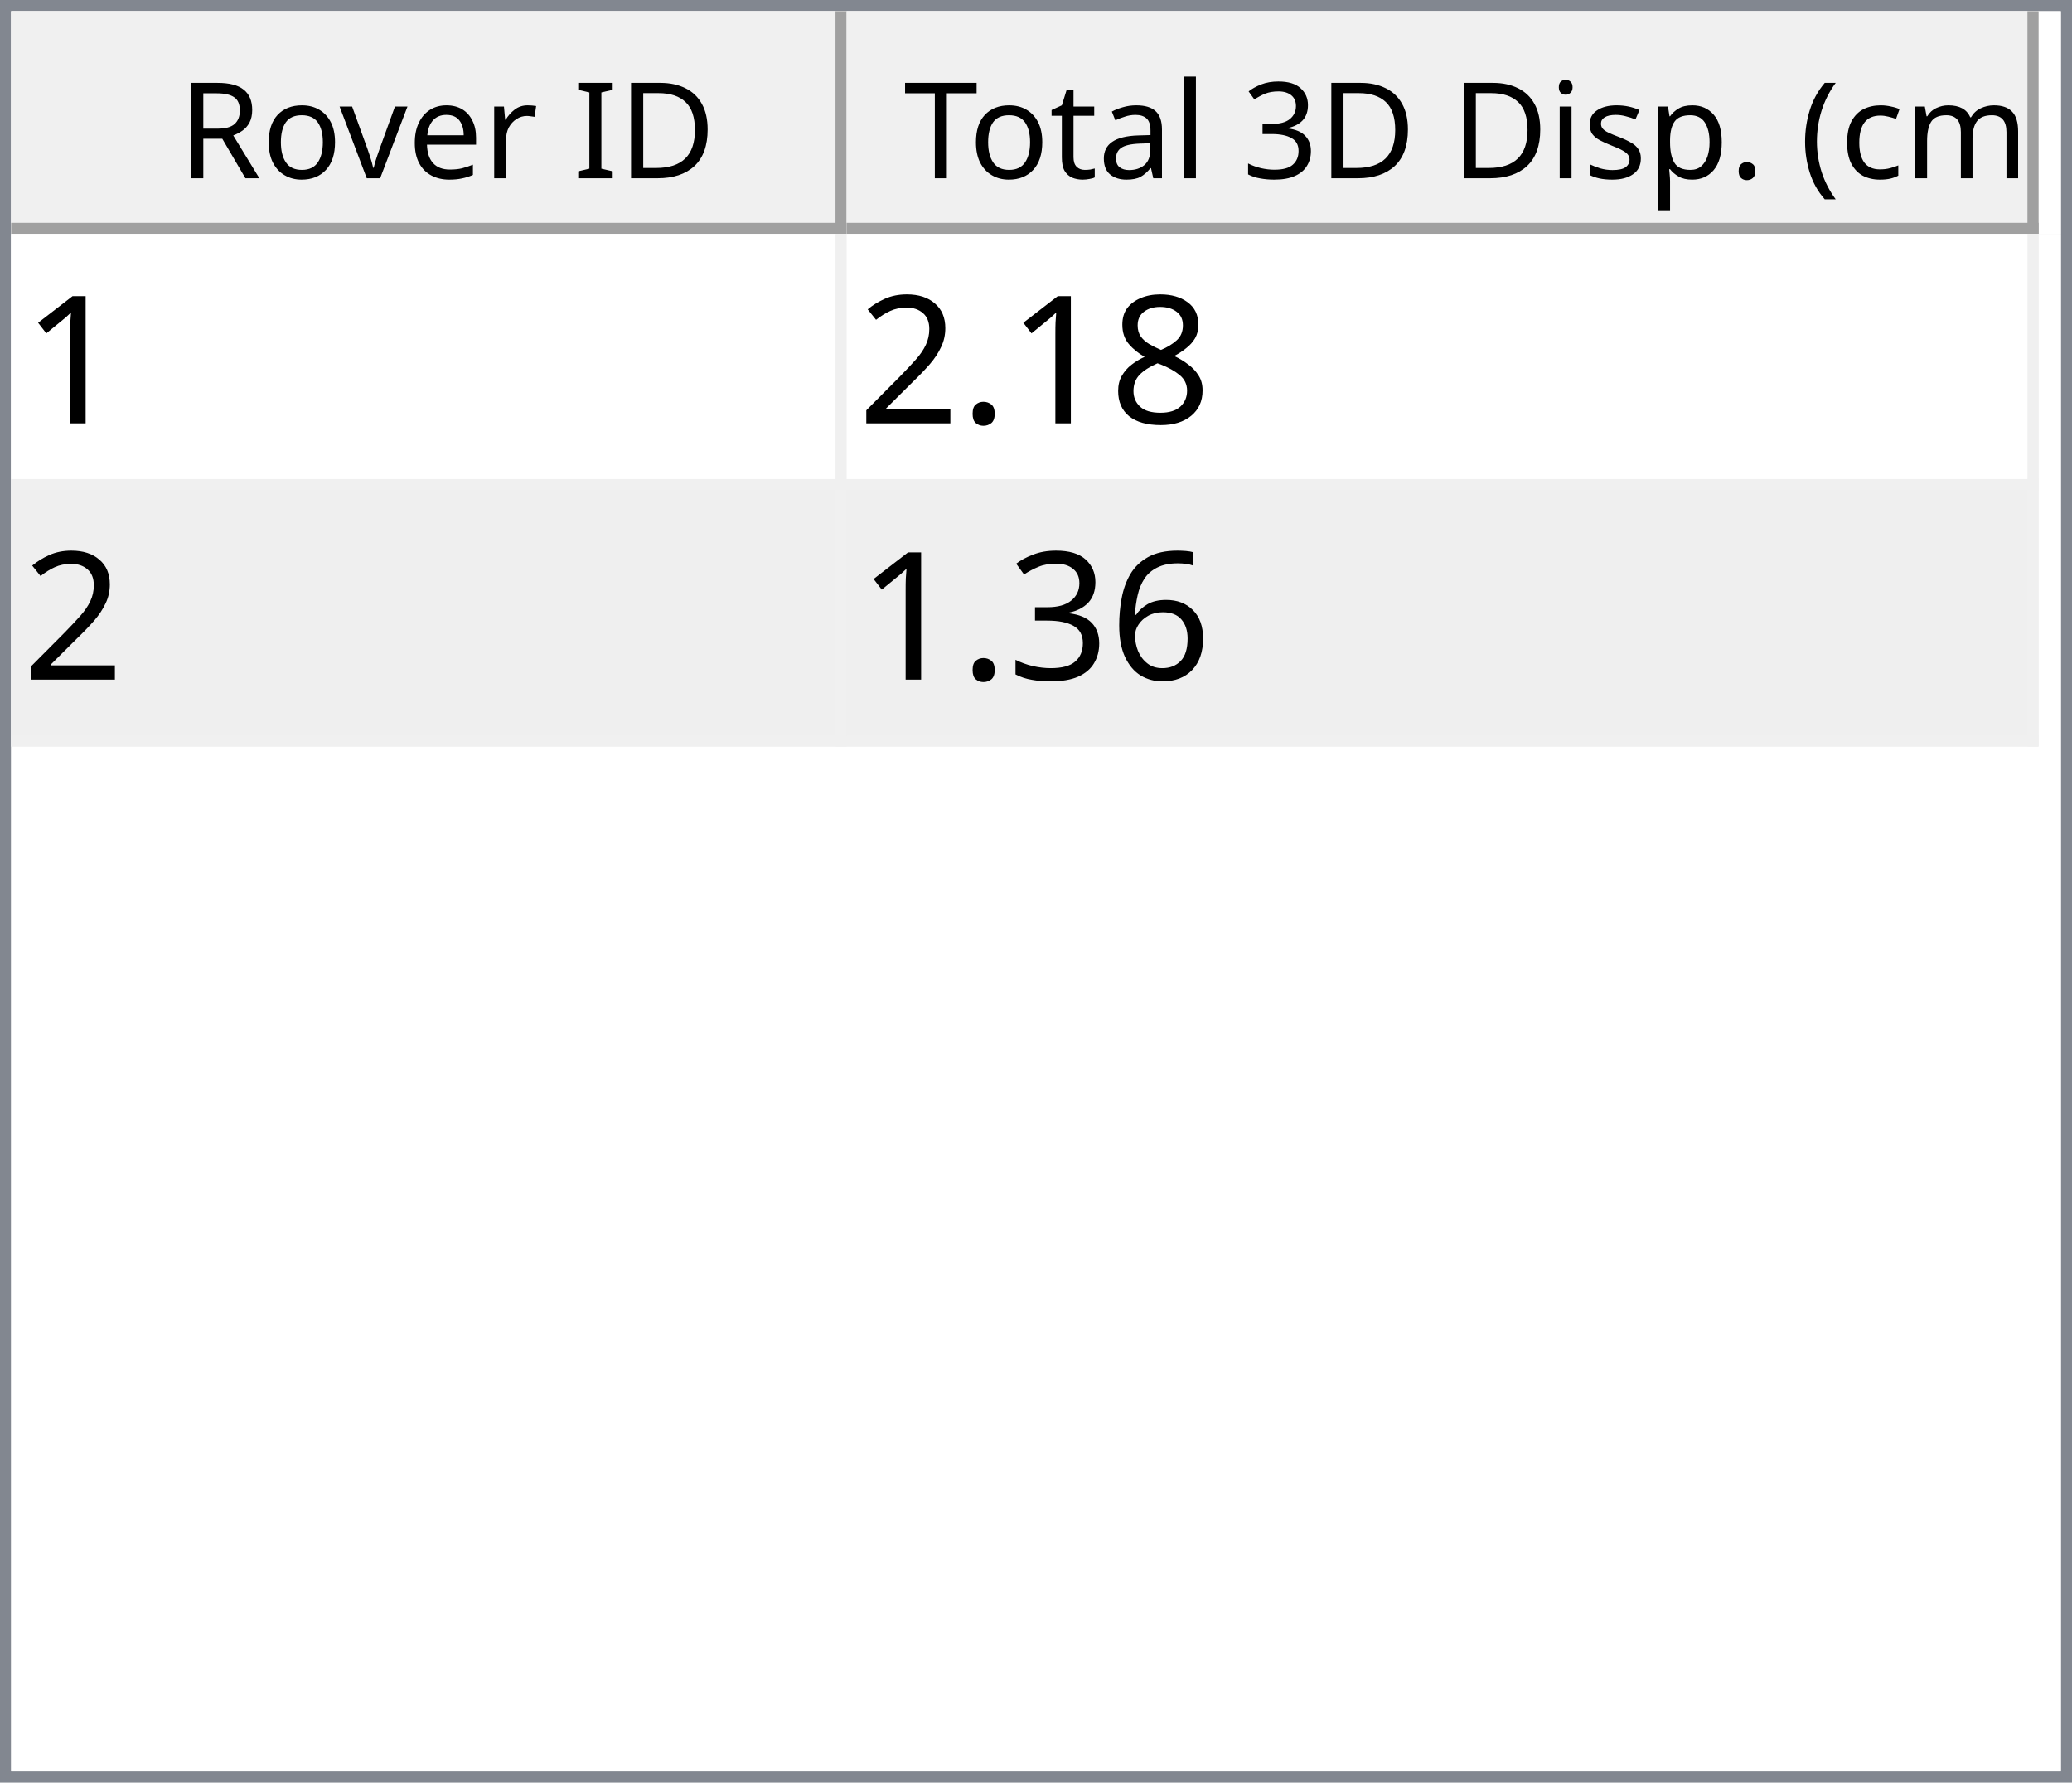
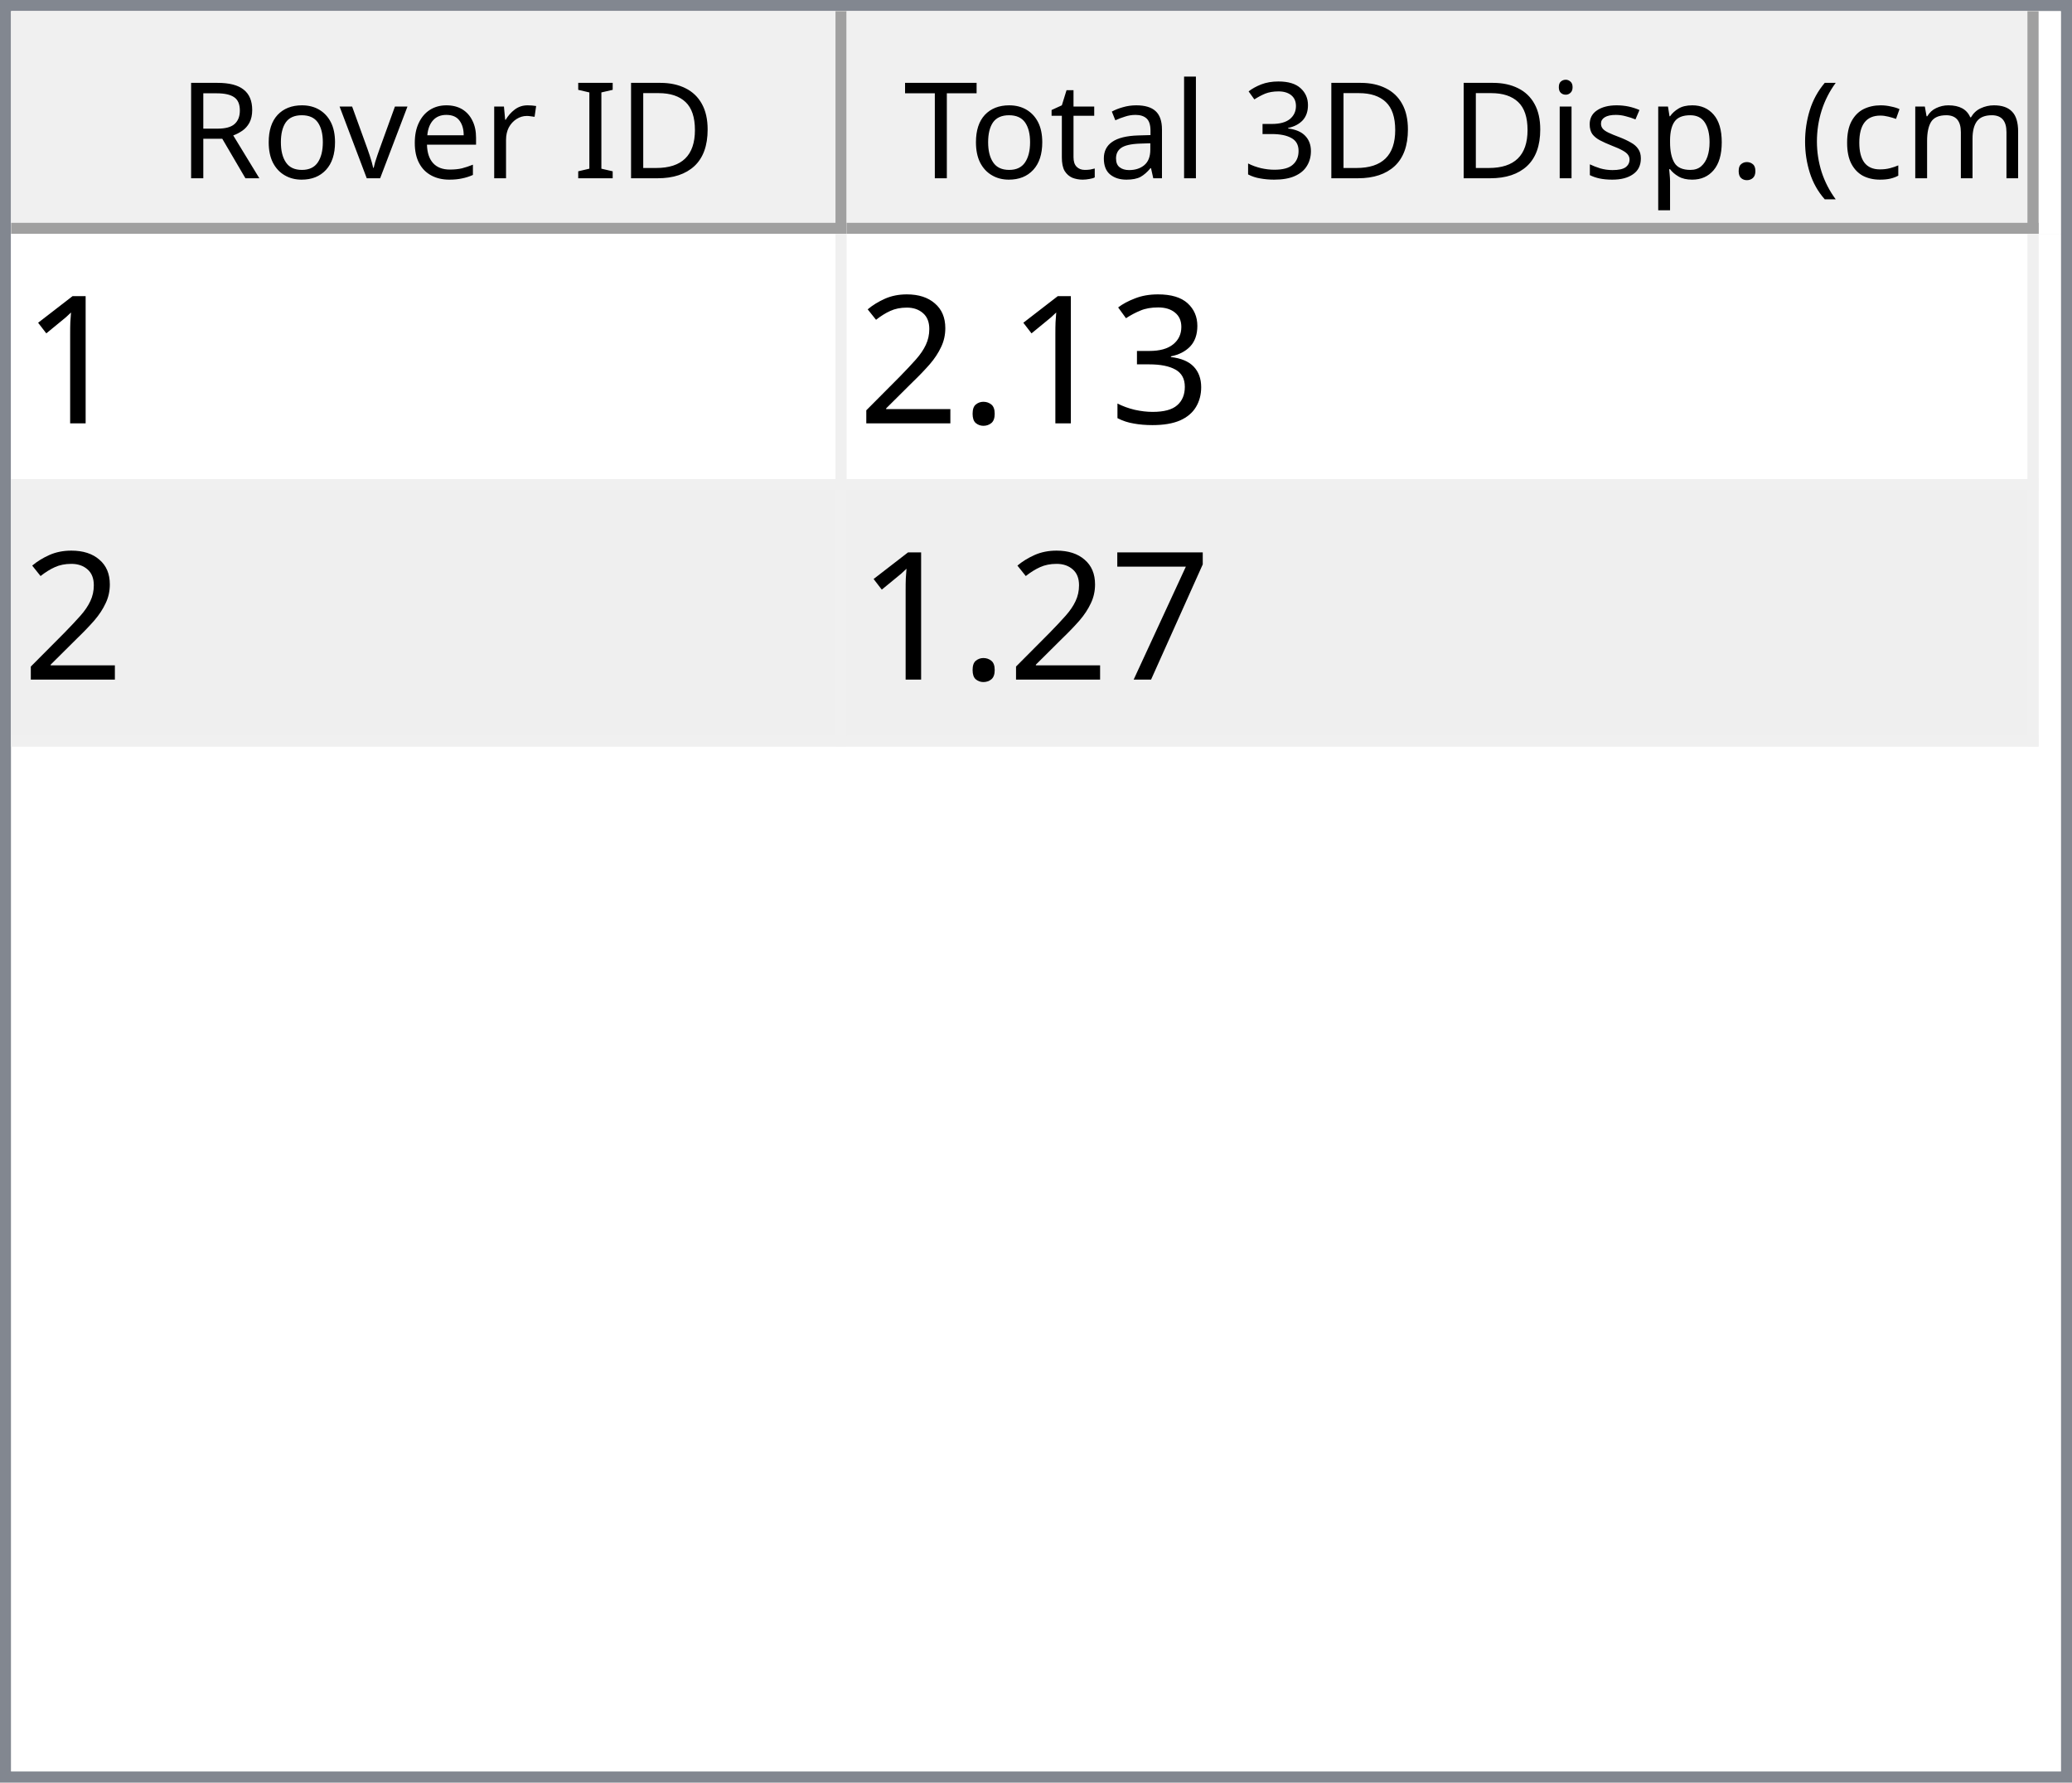
<svg xmlns="http://www.w3.org/2000/svg" style="fill-opacity:1; color-rendering:auto; color-interpolation:auto; text-rendering:auto; stroke:black; stroke-linecap:square; stroke-miterlimit:10; shape-rendering:auto; stroke-opacity:1; fill:black; stroke-dasharray:none; font-weight:normal; stroke-width:1; font-family:'Dialog'; font-style:normal; stroke-linejoin:miter; font-size:12px; stroke-dashoffset:0; image-rendering:auto;" width="186" height="160">
  <defs id="genericDefs" />
  <g>
    <defs id="defs1">
      <clipPath clipPathUnits="userSpaceOnUse" id="clipPath1">
        <path d="M0 0 L186 0 L186 160 L0 160 L0 0 Z" />
      </clipPath>
      <clipPath clipPathUnits="userSpaceOnUse" id="clipPath2">
        <path d="M0 0 L0 160 L186 160 L186 0 Z" />
      </clipPath>
      <clipPath clipPathUnits="userSpaceOnUse" id="clipPath3">
        <path d="M0 0 L0 20 L184 20 L184 0 Z" />
      </clipPath>
      <clipPath clipPathUnits="userSpaceOnUse" id="clipPath4">
        <path d="M0 0 L0 20 L75 20 L75 0 Z" />
      </clipPath>
      <clipPath clipPathUnits="userSpaceOnUse" id="clipPath5">
        <path d="M1 1 L1 19 L74 19 L74 1 Z" />
      </clipPath>
      <clipPath clipPathUnits="userSpaceOnUse" id="clipPath6">
        <path d="M0 0 L0 18 L73 18 L73 0 Z" />
      </clipPath>
      <clipPath clipPathUnits="userSpaceOnUse" id="clipPath7">
        <path d="M-0.5 -0.5 L-0.5 19.5 L74.5 19.5 L74.5 -0.5 Z" />
      </clipPath>
      <clipPath clipPathUnits="userSpaceOnUse" id="clipPath8">
        <path d="M0 0 L0 20 L107 20 L107 0 Z" />
      </clipPath>
      <clipPath clipPathUnits="userSpaceOnUse" id="clipPath9">
        <path d="M1 1 L1 19 L106 19 L106 1 Z" />
      </clipPath>
      <clipPath clipPathUnits="userSpaceOnUse" id="clipPath10">
        <path d="M0 0 L0 18 L105 18 L105 0 Z" />
      </clipPath>
      <clipPath clipPathUnits="userSpaceOnUse" id="clipPath11">
        <path d="M-0.5 -0.5 L-0.5 19.5 L106.5 19.5 L106.5 -0.5 Z" />
      </clipPath>
      <clipPath clipPathUnits="userSpaceOnUse" id="clipPath12">
        <path d="M0 0 L0 138 L184 138 L184 0 Z" />
      </clipPath>
      <clipPath clipPathUnits="userSpaceOnUse" id="clipPath13">
        <path d="M0 0 L0 46 L182 46 L182 0 Z" />
      </clipPath>
      <clipPath clipPathUnits="userSpaceOnUse" id="clipPath14">
        <path d="M-0.5 -0.5 L-0.5 45.5 L181.5 45.5 L181.5 -0.5 Z" />
      </clipPath>
      <clipPath clipPathUnits="userSpaceOnUse" id="clipPath15">
        <path d="M0 0 L0 22 L74 22 L74 0 Z" />
      </clipPath>
      <clipPath clipPathUnits="userSpaceOnUse" id="clipPath16">
        <path d="M0 0 L0 22 L106 22 L106 0 Z" />
      </clipPath>
      <font horiz-adv-x="64.551" id="font1">
        <font-face ascent="107.91" descent="25.098" units-per-em="100" style="font-style:normal; font-family:Segoe UI; font-weight:normal;" />
        <missing-glyph horiz-adv-x="64.551" d="M8.109 0 L8.109 68.266 L56.453 68.266 L56.453 0 L8.109 0 ZM15.328 7.234 L49.219 7.234 L49.219 61.031 L15.328 61.031 L15.328 7.234 Z" />
        <glyph unicode="D" horiz-adv-x="70.117" d="M9.188 0 L9.188 70.016 L28.516 70.016 Q65.531 70.016 65.531 35.891 Q65.531 19.672 55.25 9.836 Q44.969 0 27.734 0 L9.188 0 ZM17.391 62.594 L17.391 7.422 L27.828 7.422 Q41.609 7.422 49.273 14.797 Q56.938 22.172 56.938 35.688 Q56.938 62.594 28.328 62.594 L17.391 62.594 Z" />
        <glyph unicode="I" horiz-adv-x="26.611" d="M17.391 0 L9.188 0 L9.188 70.016 L17.391 70.016 L17.391 0 Z" />
        <glyph unicode=" " horiz-adv-x="27.393" d="" />
        <glyph unicode="r" horiz-adv-x="34.766" d="M34.188 41.891 Q32.078 43.5 28.125 43.5 Q23 43.5 19.555 38.672 Q16.109 33.844 16.109 25.484 L16.109 0 L8.109 0 L8.109 50 L16.109 50 L16.109 39.703 L16.312 39.703 Q18.016 44.969 21.531 47.922 Q25.047 50.875 29.391 50.875 Q32.516 50.875 34.188 50.203 L34.188 41.891 Z" />
        <glyph unicode="e" horiz-adv-x="52.295" d="M48.297 23 L12.984 23 Q13.188 14.656 17.484 10.109 Q21.781 5.562 29.297 5.562 Q37.75 5.562 44.828 11.141 L44.828 3.609 Q38.234 -1.172 27.391 -1.172 Q16.797 -1.172 10.742 5.641 Q4.688 12.453 4.688 24.812 Q4.688 36.469 11.305 43.82 Q17.922 51.172 27.734 51.172 Q37.547 51.172 42.922 44.828 Q48.297 38.484 48.297 27.203 L48.297 23 ZM40.094 29.781 Q40.047 36.719 36.75 40.578 Q33.453 44.438 27.594 44.438 Q21.922 44.438 17.969 40.383 Q14.016 36.328 13.094 29.781 L40.094 29.781 Z" />
        <glyph unicode="v" horiz-adv-x="47.9" d="M47.406 50 L27.484 0 L19.625 0 L0.688 50 L9.469 50 L22.172 13.672 Q23.578 9.672 23.922 6.688 L24.125 6.688 Q24.609 10.453 25.688 13.484 L38.969 50 L47.406 50 Z" />
        <glyph unicode="o" horiz-adv-x="58.594" d="M29 -1.172 Q17.922 -1.172 11.305 5.836 Q4.688 12.844 4.688 24.422 Q4.688 37.016 11.57 44.094 Q18.453 51.172 30.172 51.172 Q41.359 51.172 47.633 44.289 Q53.906 37.406 53.906 25.203 Q53.906 13.234 47.141 6.031 Q40.375 -1.172 29 -1.172 ZM29.594 44.438 Q21.875 44.438 17.383 39.188 Q12.891 33.938 12.891 24.703 Q12.891 15.828 17.43 10.695 Q21.969 5.562 29.594 5.562 Q37.359 5.562 41.531 10.594 Q45.703 15.625 45.703 24.906 Q45.703 34.281 41.531 39.359 Q37.359 44.438 29.594 44.438 Z" />
        <glyph unicode="R" horiz-adv-x="59.814" d="M59.375 0 L49.609 0 L37.891 19.625 Q36.281 22.359 34.766 24.289 Q33.25 26.219 31.664 27.438 Q30.078 28.656 28.25 29.219 Q26.422 29.781 24.125 29.781 L17.391 29.781 L17.391 0 L9.188 0 L9.188 70.016 L30.078 70.016 Q34.672 70.016 38.555 68.867 Q42.438 67.719 45.289 65.375 Q48.141 63.031 49.758 59.547 Q51.375 56.062 51.375 51.375 Q51.375 47.703 50.273 44.656 Q49.172 41.609 47.148 39.211 Q45.125 36.812 42.266 35.133 Q39.406 33.453 35.844 32.516 L35.844 32.328 Q37.594 31.547 38.891 30.547 Q40.188 29.547 41.359 28.18 Q42.531 26.812 43.68 25.078 Q44.828 23.344 46.234 21.047 L59.375 0 ZM17.391 62.594 L17.391 37.203 L28.516 37.203 Q31.594 37.203 34.203 38.133 Q36.812 39.062 38.719 40.797 Q40.625 42.531 41.703 45.047 Q42.781 47.562 42.781 50.688 Q42.781 56.297 39.141 59.445 Q35.5 62.594 28.609 62.594 L17.391 62.594 Z" />
        <glyph unicode=")" horiz-adv-x="30.176" d="M8.297 -15.922 L1.172 -15.922 Q16.406 2.344 16.406 26.812 Q16.406 51.469 1.078 70.016 L8.297 70.016 Q23.531 52.156 23.531 26.703 Q23.531 1.375 8.297 -15.922 Z" />
        <glyph unicode="m" horiz-adv-x="86.133" d="M79.109 0 L71.094 0 L71.094 28.719 Q71.094 37.016 68.531 40.727 Q65.969 44.438 59.906 44.438 Q54.781 44.438 51.195 39.75 Q47.609 35.062 47.609 28.516 L47.609 0 L39.594 0 L39.594 29.688 Q39.594 44.438 28.219 44.438 Q22.953 44.438 19.531 40.016 Q16.109 35.594 16.109 28.516 L16.109 0 L8.109 0 L8.109 50 L16.109 50 L16.109 42.094 L16.312 42.094 Q21.625 51.172 31.844 51.172 Q36.969 51.172 40.773 48.312 Q44.578 45.453 46 40.828 Q51.562 51.172 62.594 51.172 Q79.109 51.172 79.109 30.812 L79.109 0 Z" />
        <glyph unicode="c" horiz-adv-x="46.191" d="M42.188 2.297 Q36.422 -1.172 28.516 -1.172 Q17.828 -1.172 11.258 5.789 Q4.688 12.75 4.688 23.828 Q4.688 36.188 11.766 43.68 Q18.844 51.172 30.672 51.172 Q37.25 51.172 42.281 48.734 L42.281 40.531 Q36.719 44.438 30.375 44.438 Q22.703 44.438 17.797 38.945 Q12.891 33.453 12.891 24.516 Q12.891 15.719 17.508 10.641 Q22.125 5.562 29.891 5.562 Q36.422 5.562 42.188 9.906 L42.188 2.297 Z" />
        <glyph unicode="(" horiz-adv-x="30.176" d="M29.109 -15.922 L21.969 -15.922 Q6.844 1.375 6.844 26.703 Q6.844 52.156 21.969 70.016 L29.203 70.016 Q13.875 51.469 13.875 26.812 Q13.875 2.344 29.109 -15.922 Z" />
        <glyph unicode="." horiz-adv-x="21.68" d="M10.891 -1.078 Q8.641 -1.078 7.055 0.539 Q5.469 2.156 5.469 4.391 Q5.469 6.641 7.055 8.273 Q8.641 9.906 10.891 9.906 Q13.188 9.906 14.797 8.273 Q16.406 6.641 16.406 4.391 Q16.406 2.156 14.797 0.539 Q13.188 -1.078 10.891 -1.078 Z" />
        <glyph unicode="p" horiz-adv-x="58.789" d="M16.312 7.234 L16.109 7.234 L16.109 -23 L8.109 -23 L8.109 50 L16.109 50 L16.109 41.219 L16.312 41.219 Q22.219 51.172 33.594 51.172 Q43.266 51.172 48.688 44.461 Q54.109 37.75 54.109 26.469 Q54.109 13.922 48 6.375 Q41.891 -1.172 31.297 -1.172 Q21.578 -1.172 16.312 7.234 ZM16.109 27.391 L16.109 20.406 Q16.109 14.203 20.141 9.883 Q24.172 5.562 30.375 5.562 Q37.641 5.562 41.773 11.133 Q45.906 16.703 45.906 26.609 Q45.906 34.969 42.047 39.703 Q38.188 44.438 31.594 44.438 Q24.609 44.438 20.359 39.578 Q16.109 34.719 16.109 27.391 Z" />
        <glyph unicode="s" horiz-adv-x="42.432" d="M5.078 1.812 L5.078 10.406 Q11.625 5.562 19.484 5.562 Q30.031 5.562 30.031 12.594 Q30.031 14.594 29.125 15.992 Q28.219 17.391 26.68 18.461 Q25.141 19.531 23.07 20.383 Q21 21.234 18.609 22.172 Q15.281 23.484 12.766 24.828 Q10.25 26.172 8.57 27.859 Q6.891 29.547 6.031 31.695 Q5.172 33.844 5.172 36.719 Q5.172 40.234 6.789 42.945 Q8.406 45.656 11.086 47.484 Q13.766 49.312 17.211 50.242 Q20.656 51.172 24.312 51.172 Q30.812 51.172 35.938 48.922 L35.938 40.828 Q30.422 44.438 23.25 44.438 Q21 44.438 19.195 43.922 Q17.391 43.406 16.094 42.477 Q14.797 41.547 14.086 40.258 Q13.375 38.969 13.375 37.406 Q13.375 35.453 14.086 34.133 Q14.797 32.812 16.164 31.789 Q17.531 30.766 19.484 29.938 Q21.438 29.109 23.922 28.125 Q27.25 26.859 29.883 25.516 Q32.516 24.172 34.375 22.484 Q36.234 20.797 37.234 18.602 Q38.234 16.406 38.234 13.375 Q38.234 9.672 36.602 6.938 Q34.969 4.203 32.234 2.398 Q29.5 0.594 25.93 -0.289 Q22.359 -1.172 18.453 -1.172 Q10.75 -1.172 5.078 1.812 Z" />
        <glyph unicode="i" horiz-adv-x="24.219" d="M12.203 62.703 Q10.062 62.703 8.547 64.164 Q7.031 65.625 7.031 67.875 Q7.031 70.125 8.547 71.609 Q10.062 73.094 12.203 73.094 Q14.406 73.094 15.945 71.609 Q17.484 70.125 17.484 67.875 Q17.484 65.719 15.945 64.211 Q14.406 62.703 12.203 62.703 ZM16.109 0 L8.109 0 L8.109 50 L16.109 50 L16.109 0 Z" />
        <glyph unicode="3" horiz-adv-x="53.906" d="M46.531 19.828 Q46.531 15.094 44.75 11.211 Q42.969 7.328 39.719 4.57 Q36.469 1.812 31.93 0.297 Q27.391 -1.219 21.922 -1.219 Q11.922 -1.219 6 2.594 L6 11.188 Q13.094 5.609 22.219 5.609 Q25.875 5.609 28.828 6.539 Q31.781 7.469 33.906 9.227 Q36.031 10.984 37.18 13.477 Q38.328 15.969 38.328 19.094 Q38.328 32.812 18.797 32.812 L12.984 32.812 L12.984 39.594 L18.5 39.594 Q35.797 39.594 35.797 52.484 Q35.797 64.406 22.609 64.406 Q15.188 64.406 8.688 59.422 L8.688 67.188 Q15.375 71.188 24.609 71.188 Q29 71.188 32.57 69.969 Q36.141 68.75 38.68 66.555 Q41.219 64.359 42.609 61.281 Q44 58.203 44 54.5 Q44 40.672 30.031 36.719 L30.031 36.531 Q33.594 36.141 36.625 34.797 Q39.656 33.453 41.852 31.305 Q44.047 29.156 45.289 26.25 Q46.531 23.344 46.531 19.828 Z" />
        <glyph unicode="l" horiz-adv-x="24.219" d="M16.109 0 L8.109 0 L8.109 74.031 L16.109 74.031 L16.109 0 Z" />
        <glyph unicode="a" horiz-adv-x="50.879" d="M43.891 0 L35.891 0 L35.891 7.812 L35.688 7.812 Q30.469 -1.172 20.312 -1.172 Q12.844 -1.172 8.617 2.781 Q4.391 6.734 4.391 13.281 Q4.391 27.297 20.906 29.594 L35.891 31.688 Q35.891 44.438 25.594 44.438 Q16.547 44.438 9.281 38.281 L9.281 46.484 Q16.656 51.172 26.266 51.172 Q43.891 51.172 43.891 32.516 L43.891 0 ZM35.891 25.297 L23.828 23.641 Q18.266 22.859 15.43 20.875 Q12.594 18.891 12.594 13.875 Q12.594 10.203 15.211 7.883 Q17.828 5.562 22.172 5.562 Q28.125 5.562 32.008 9.742 Q35.891 13.922 35.891 20.312 L35.891 25.297 Z" />
        <glyph unicode="t" horiz-adv-x="33.887" d="M31.297 0.484 Q28.469 -1.078 23.828 -1.078 Q10.688 -1.078 10.688 13.578 L10.688 43.172 L2.094 43.172 L2.094 50 L10.688 50 L10.688 62.203 L18.703 64.797 L18.703 50 L31.297 50 L31.297 43.172 L18.703 43.172 L18.703 14.984 Q18.703 9.969 20.414 7.82 Q22.125 5.672 26.078 5.672 Q29.109 5.672 31.297 7.328 L31.297 0.484 Z" />
        <glyph unicode="T" horiz-adv-x="52.393" d="M50.594 62.594 L30.375 62.594 L30.375 0 L22.172 0 L22.172 62.594 L2 62.594 L2 70.016 L50.594 70.016 L50.594 62.594 Z" />
      </font>
      <font horiz-adv-x="75.0" id="font2">
        <font-face ascent="100.537" descent="21.973" units-per-em="100" style="font-style:normal; font-family:sans-serif; font-weight:normal;" />
        <missing-glyph horiz-adv-x="75.0" d="M12.5 0 L12.5 62.5 L62.5 62.5 L62.5 0 L12.5 0 ZM14.062 1.562 L60.938 1.562 L60.938 60.938 L14.062 60.938 L14.062 1.562 Z" />
        <glyph unicode="1" horiz-adv-x="55.615" d="M37.25 0 L28.469 0 L28.469 56 Q25.297 52.984 20.141 49.953 Q14.984 46.922 10.891 45.406 L10.891 53.906 Q18.266 57.375 23.781 62.305 Q29.297 67.234 31.594 71.875 L37.25 71.875 L37.25 0 Z" />
-         <glyph unicode="8" horiz-adv-x="55.615" d="M17.672 38.812 Q12.203 40.828 9.57 44.539 Q6.938 48.25 6.938 53.422 Q6.938 61.234 12.555 66.555 Q18.172 71.875 27.484 71.875 Q36.859 71.875 42.578 66.43 Q48.297 60.984 48.297 53.172 Q48.297 48.188 45.68 44.508 Q43.062 40.828 37.75 38.812 Q44.344 36.672 47.781 31.883 Q51.219 27.094 51.219 20.453 Q51.219 11.281 44.727 5.031 Q38.234 -1.219 27.641 -1.219 Q17.047 -1.219 10.547 5.055 Q4.047 11.328 4.047 20.703 Q4.047 27.688 7.594 32.398 Q11.141 37.109 17.672 38.812 ZM15.922 53.719 Q15.922 48.641 19.195 45.414 Q22.469 42.188 27.688 42.188 Q32.766 42.188 36.016 45.383 Q39.266 48.578 39.266 53.219 Q39.266 58.062 35.914 61.359 Q32.562 64.656 27.594 64.656 Q22.562 64.656 19.242 61.43 Q15.922 58.203 15.922 53.719 ZM13.094 20.656 Q13.094 16.891 14.875 13.375 Q16.656 9.859 20.172 7.93 Q23.688 6 27.734 6 Q34.031 6 38.133 10.055 Q42.234 14.109 42.234 20.359 Q42.234 26.703 38.016 30.859 Q33.797 35.016 27.438 35.016 Q21.234 35.016 17.164 30.914 Q13.094 26.812 13.094 20.656 Z" />
+         <glyph unicode="3" horiz-adv-x="55.615" d="M4.203 18.891 L12.984 20.062 Q14.5 12.594 18.141 9.297 Q21.781 6 27 6 Q33.203 6 37.477 10.297 Q41.75 14.594 41.75 20.953 Q41.75 27 37.797 30.93 Q33.844 34.859 27.734 34.859 Q25.25 34.859 21.531 33.891 L22.516 41.609 Q23.391 41.5 23.922 41.5 Q29.547 41.5 34.039 44.43 Q38.531 47.359 38.531 53.469 Q38.531 58.297 35.258 61.477 Q31.984 64.656 26.812 64.656 Q21.688 64.656 18.266 61.43 Q14.844 58.203 13.875 51.766 L5.078 53.328 Q6.688 62.156 12.398 67.016 Q18.109 71.875 26.609 71.875 Q32.469 71.875 37.398 69.359 Q42.328 66.844 44.945 62.5 Q47.562 58.156 47.562 53.266 Q47.562 48.641 45.07 44.828 Q42.578 41.016 37.703 38.766 Q44.047 37.312 47.562 32.695 Q51.078 28.078 51.078 21.141 Q51.078 11.766 44.242 5.25 Q37.406 -1.266 26.953 -1.266 Q17.531 -1.266 11.305 4.352 Q5.078 9.969 4.203 18.891 Z" />
        <glyph unicode="." horiz-adv-x="27.783" d="M9.078 0 L9.078 10.016 L19.094 10.016 L19.094 0 L9.078 0 Z" />
        <glyph unicode="2" horiz-adv-x="55.615" d="M50.344 8.453 L50.344 0 L3.031 0 Q2.938 3.172 4.047 6.109 Q5.859 10.938 9.836 15.625 Q13.812 20.312 21.344 26.469 Q33.016 36.031 37.117 41.625 Q41.219 47.219 41.219 52.203 Q41.219 57.422 37.477 61.008 Q33.734 64.594 27.734 64.594 Q21.391 64.594 17.578 60.789 Q13.766 56.984 13.719 50.25 L4.688 51.172 Q5.609 61.281 11.664 66.578 Q17.719 71.875 27.938 71.875 Q38.234 71.875 44.242 66.164 Q50.25 60.453 50.25 52 Q50.25 47.703 48.492 43.555 Q46.734 39.406 42.656 34.812 Q38.578 30.219 29.109 22.219 Q21.188 15.578 18.945 13.211 Q16.703 10.844 15.234 8.453 L50.344 8.453 Z" />
-         <glyph unicode="6" horiz-adv-x="55.615" d="M49.75 54.047 L41.016 53.375 Q39.844 58.547 37.703 60.891 Q34.125 64.656 28.906 64.656 Q24.703 64.656 21.531 62.312 Q17.391 59.281 14.992 53.469 Q12.594 47.656 12.5 36.922 Q15.672 41.75 20.266 44.094 Q24.859 46.438 29.891 46.438 Q38.672 46.438 44.852 39.969 Q51.031 33.5 51.031 23.25 Q51.031 16.5 48.125 10.719 Q45.219 4.938 40.141 1.859 Q35.062 -1.219 28.609 -1.219 Q17.625 -1.219 10.695 6.859 Q3.766 14.938 3.766 33.5 Q3.766 54.25 11.422 63.672 Q18.109 71.875 29.438 71.875 Q37.891 71.875 43.289 67.141 Q48.688 62.406 49.75 54.047 ZM13.875 23.188 Q13.875 18.656 15.797 14.508 Q17.719 10.359 21.188 8.18 Q24.656 6 28.469 6 Q34.031 6 38.039 10.492 Q42.047 14.984 42.047 22.703 Q42.047 30.125 38.086 34.398 Q34.125 38.672 28.125 38.672 Q22.172 38.672 18.023 34.398 Q13.875 30.125 13.875 23.188 Z" />
-         <glyph unicode="3" horiz-adv-x="55.615" d="M4.203 18.891 L12.984 20.062 Q14.5 12.594 18.141 9.297 Q21.781 6 27 6 Q33.203 6 37.477 10.297 Q41.75 14.594 41.75 20.953 Q41.75 27 37.797 30.93 Q33.844 34.859 27.734 34.859 Q25.25 34.859 21.531 33.891 L22.516 41.609 Q23.391 41.5 23.922 41.5 Q29.547 41.5 34.039 44.43 Q38.531 47.359 38.531 53.469 Q38.531 58.297 35.258 61.477 Q31.984 64.656 26.812 64.656 Q21.688 64.656 18.266 61.43 Q14.844 58.203 13.875 51.766 L5.078 53.328 Q6.688 62.156 12.398 67.016 Q18.109 71.875 26.609 71.875 Q32.469 71.875 37.398 69.359 Q42.328 66.844 44.945 62.5 Q47.562 58.156 47.562 53.266 Q47.562 48.641 45.07 44.828 Q42.578 41.016 37.703 38.766 Q44.047 37.312 47.562 32.695 Q51.078 28.078 51.078 21.141 Q51.078 11.766 44.242 5.25 Q37.406 -1.266 26.953 -1.266 Q17.531 -1.266 11.305 4.352 Q5.078 9.969 4.203 18.891 Z" />
+         <glyph unicode="7" horiz-adv-x="55.615" d="M4.734 62.203 L4.734 70.656 L51.078 70.656 L51.078 63.812 Q44.234 56.547 37.523 44.484 Q30.812 32.422 27.156 19.672 Q24.516 10.688 23.781 0 L14.75 0 Q14.891 8.453 18.062 20.414 Q21.234 32.375 27.172 43.484 Q33.109 54.594 39.797 62.203 L4.734 62.203 Z" />
      </font>
    </defs>
    <g style="fill:white; stroke:white;">
      <rect x="0" y="0" width="186" style="clip-path:url(#clipPath1); stroke:none;" height="160" />
    </g>
    <g style="fill:white; text-rendering:optimizeSpeed; color-rendering:optimizeSpeed; image-rendering:optimizeSpeed; shape-rendering:crispEdges; stroke:white; color-interpolation:sRGB;">
      <rect x="0" width="186" height="160" y="0" style="stroke:none;" />
      <path style="stroke:none;" d="M0 160 L186 160 L186 0 L0 0 Z" />
    </g>
    <g style="fill:rgb(240,240,240); font-family:'Segoe UI'; stroke:rgb(240,240,240);">
      <rect x="0" y="0" width="186" style="clip-path:url(#clipPath2); stroke:none;" height="160" />
    </g>
    <g style="fill:rgb(130,135,144); font-family:'Segoe UI'; stroke:rgb(130,135,144);">
      <path d="M0 0 L186 0 L186 160 L0 160 L0 0 ZM1 1 L185 1 L185 159 L1 159 L1 1 Z" style="fill-rule:evenodd; clip-path:url(#clipPath2); stroke:none;" />
    </g>
    <g style="fill:white; font-family:'Segoe UI'; stroke:white;" transform="translate(1,1)">
      <rect x="0" y="0" width="184" style="clip-path:url(#clipPath3); stroke:none;" height="20" />
    </g>
    <g style="fill:rgb(240,240,240); font-family:'Segoe UI'; stroke:rgb(240,240,240);" transform="translate(1,1)">
      <rect x="0" y="0" width="75" style="clip-path:url(#clipPath4); stroke:none;" height="20" />
    </g>
    <g style="font-family:'Segoe UI';" transform="translate(2,2)">
      <text x="14" xml:space="preserve" y="14" style="clip-path:url(#clipPath6); stroke:none;">Rover ID</text>
    </g>
    <g style="fill:rgb(160,160,160); font-family:'Segoe UI'; stroke:rgb(160,160,160); stroke-linejoin:bevel;" transform="translate(1.5,1.5)">
      <line x1="74" x2="74" y1="0" style="fill:none; clip-path:url(#clipPath7);" y2="19" />
    </g>
    <g style="fill:rgb(160,160,160); font-family:'Segoe UI'; stroke:rgb(160,160,160); stroke-linejoin:bevel;" transform="matrix(1,0,0,1,1,1) translate(0.5,0.5)">
      <line x1="0" x2="74" y1="19" style="fill:none; clip-path:url(#clipPath7);" y2="19" />
    </g>
    <g style="fill:rgb(240,240,240); font-family:'Segoe UI'; stroke:rgb(240,240,240);" transform="translate(76,1)">
      <rect x="0" y="0" width="107" style="clip-path:url(#clipPath8); stroke:none;" height="20" />
    </g>
    <g style="font-family:'Segoe UI';" transform="translate(77,2)">
      <text x="1" xml:space="preserve" y="14" style="clip-path:url(#clipPath10); stroke:none;"> Total 3D Disp. (cm)</text>
    </g>
    <g style="fill:rgb(160,160,160); font-family:'Segoe UI'; stroke:rgb(160,160,160); stroke-linejoin:bevel;" transform="translate(76.5,1.5)">
      <line x1="106" x2="106" y1="0" style="fill:none; clip-path:url(#clipPath11);" y2="19" />
    </g>
    <g style="fill:rgb(160,160,160); font-family:'Segoe UI'; stroke:rgb(160,160,160); stroke-linejoin:bevel;" transform="matrix(1,0,0,1,76,1) translate(0.5,0.5)">
      <line x1="0" x2="106" y1="19" style="fill:none; clip-path:url(#clipPath11);" y2="19" />
    </g>
    <g style="fill:white; font-family:'Segoe UI'; stroke:white;" transform="translate(1,21)">
      <rect x="0" y="0" width="184" style="clip-path:url(#clipPath12); stroke:none;" height="138" />
    </g>
    <g style="fill:rgb(240,240,240); font-size:16px; font-family:sans-serif; stroke:rgb(240,240,240);" transform="translate(1,21)">
      <rect x="0" y="0" width="182" style="clip-path:url(#clipPath13); stroke:none;" height="46" />
      <line transform="translate(0.5,0.5)" x1="0" x2="181" y1="22" style="clip-path:url(#clipPath14); fill:none; stroke-linejoin:bevel;" y2="22" />
    </g>
    <g transform="matrix(1,0,0,1,1,21) translate(0.5,0.5)" style="fill:rgb(240,240,240); font-size:16px; font-family:sans-serif; stroke:rgb(240,240,240); stroke-linejoin:bevel;">
      <line x1="0" x2="181" y1="45" style="fill:none; clip-path:url(#clipPath14);" y2="45" />
    </g>
    <g transform="matrix(1,0,0,1,1,21) translate(0.5,0.5)" style="fill:rgb(240,240,240); font-size:16px; font-family:sans-serif; stroke:rgb(240,240,240); stroke-linejoin:bevel;">
      <line x1="74" x2="74" y1="0" style="fill:none; clip-path:url(#clipPath14);" y2="45" />
    </g>
    <g transform="matrix(1,0,0,1,1,21) translate(0.5,0.5)" style="fill:rgb(240,240,240); font-size:16px; font-family:sans-serif; stroke:rgb(240,240,240); stroke-linejoin:bevel;">
      <line x1="181" x2="181" y1="0" style="fill:none; clip-path:url(#clipPath14);" y2="45" />
    </g>
    <g style="fill:white; font-size:16px; font-family:sans-serif; stroke:white;" transform="matrix(1,0,0,1,1,21)">
      <rect x="0" y="0" width="74" style="clip-path:url(#clipPath15); stroke:none;" height="22" />
      <text x="1" y="17" style="fill:black; clip-path:url(#clipPath15); stroke:none;" xml:space="preserve">1</text>
    </g>
    <g style="fill:white; font-size:16px; font-family:sans-serif; stroke:white;" transform="matrix(1,0,0,1,1,21) translate(75,0)">
      <rect x="0" y="0" width="106" style="clip-path:url(#clipPath16); stroke:none;" height="22" />
-       <text x="1" y="17" style="fill:black; clip-path:url(#clipPath16); stroke:none;" xml:space="preserve">2.18</text>
+       <text x="1" y="17" style="fill:black; clip-path:url(#clipPath16); stroke:none;" xml:space="preserve">2.13</text>
    </g>
    <g style="fill:rgb(239,239,239); font-size:16px; font-family:sans-serif; stroke:rgb(239,239,239);" transform="matrix(1,0,0,1,1,21) translate(0,23)">
      <rect x="0" y="0" width="74" style="clip-path:url(#clipPath15); stroke:none;" height="22" />
      <text x="1" y="17" style="fill:black; clip-path:url(#clipPath15); stroke:none;" xml:space="preserve">2</text>
    </g>
    <g style="fill:rgb(239,239,239); font-size:16px; font-family:sans-serif; stroke:rgb(239,239,239);" transform="matrix(1,0,0,1,1,21) translate(75,23)">
      <rect x="0" y="0" width="106" style="clip-path:url(#clipPath16); stroke:none;" height="22" />
-       <text x="1" y="17" style="fill:black; clip-path:url(#clipPath16); stroke:none;" xml:space="preserve">1.36</text>
+       <text x="1" y="17" style="fill:black; clip-path:url(#clipPath16); stroke:none;" xml:space="preserve">1.27</text>
    </g>
  </g>
</svg>
